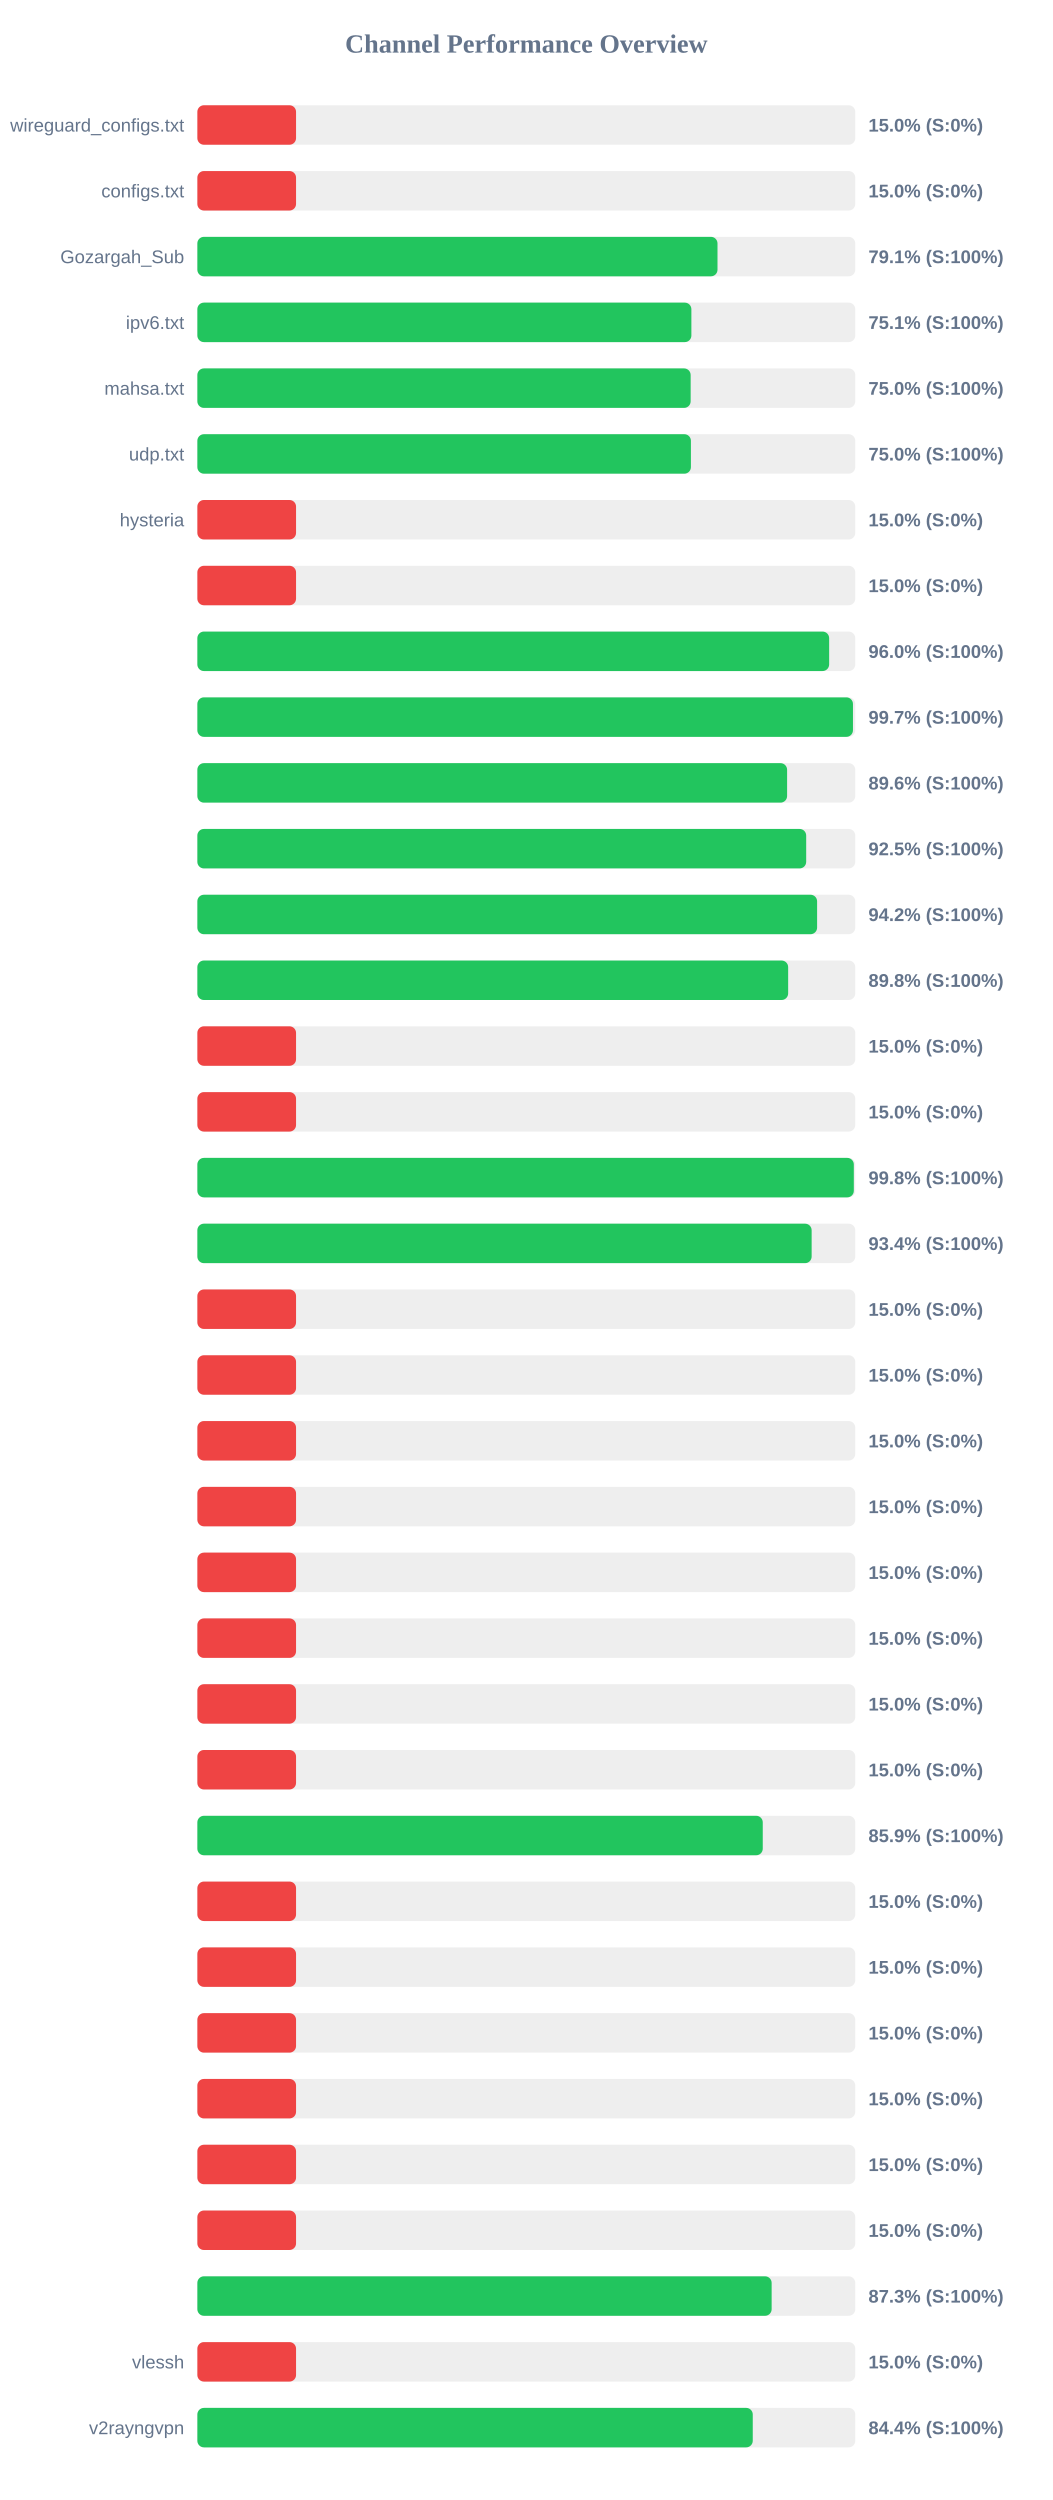
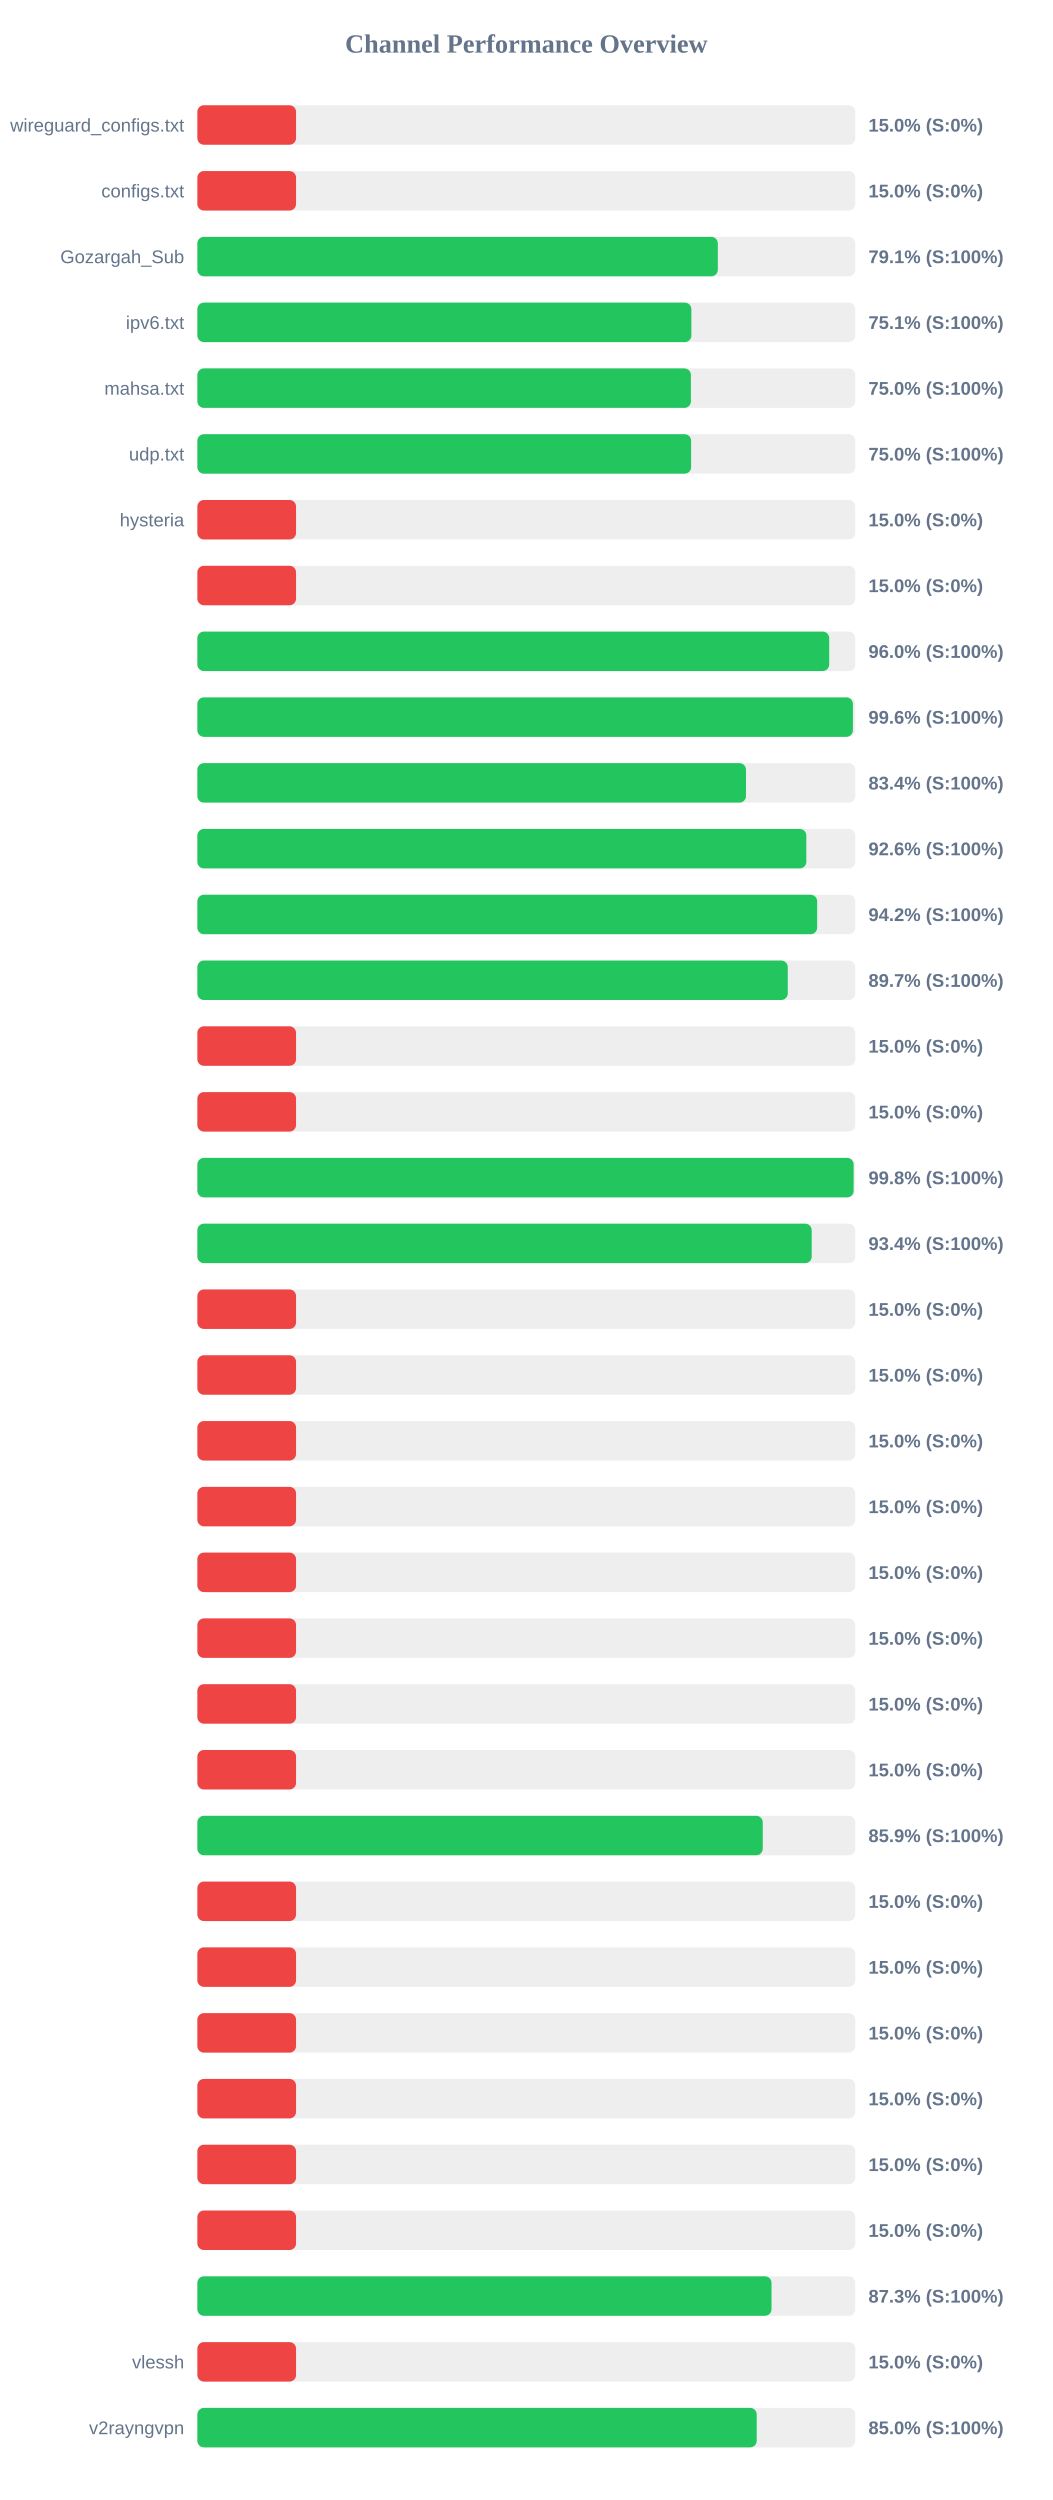
<svg xmlns="http://www.w3.org/2000/svg" width="800" height="1900" version="1.1">
  <style>
        .row { font: 14px Arial; fill: #64748b; }
        .score { font: bold 14px Arial; fill: #64748b; }
    </style>
  <text x="400" y="40" text-anchor="middle" font-size="20px" font-weight="bold" fill="#64748b">Channel Performance Overview</text>
  <rect x="150" y="80" width="500" height="30" fill="#eee" rx="5" />
  <rect x="150" y="80" width="75.0" height="30" fill="#ef4444" rx="5" />
  <text x="140" y="100" text-anchor="end" class="row">wireguard_configs.txt</text>
  <text x="660" y="100" text-anchor="start" class="score">15.0% (S:0%)</text>
  <rect x="150" y="130" width="500" height="30" fill="#eee" rx="5" />
  <rect x="150" y="130" width="75.0" height="30" fill="#ef4444" rx="5" />
  <text x="140" y="150" text-anchor="end" class="row">configs.txt</text>
  <text x="660" y="150" text-anchor="start" class="score">15.0% (S:0%)</text>
  <rect x="150" y="180" width="500" height="30" fill="#eee" rx="5" />
-   <rect x="150" y="180" width="395.3" height="30" fill="#22c55e" rx="5" />
+   <rect x="150" y="180" width="395.55" height="30" fill="#22c55e" rx="5" />
  <text x="140" y="200" text-anchor="end" class="row">Gozargah_Sub</text>
  <text x="660" y="200" text-anchor="start" class="score">79.1% (S:100%)</text>
  <rect x="150" y="230" width="500" height="30" fill="#eee" rx="5" />
  <rect x="150" y="230" width="375.45" height="30" fill="#22c55e" rx="5" />
  <text x="140" y="250" text-anchor="end" class="row">ipv6.txt</text>
  <text x="660" y="250" text-anchor="start" class="score">75.1% (S:100%)</text>
  <rect x="150" y="280" width="500" height="30" fill="#eee" rx="5" />
-   <rect x="150" y="280" width="374.9" height="30" fill="#22c55e" rx="5" />
+   <rect x="150" y="280" width="375.1" height="30" fill="#22c55e" rx="5" />
  <text x="140" y="300" text-anchor="end" class="row">mahsa.txt</text>
  <text x="660" y="300" text-anchor="start" class="score">75.0% (S:100%)</text>
  <rect x="150" y="330" width="500" height="30" fill="#eee" rx="5" />
-   <rect x="150" y="330" width="375.1" height="30" fill="#22c55e" rx="5" />
+   <rect x="150" y="330" width="375.25" height="30" fill="#22c55e" rx="5" />
  <text x="140" y="350" text-anchor="end" class="row">udp.txt</text>
  <text x="660" y="350" text-anchor="start" class="score">75.0% (S:100%)</text>
  <rect x="150" y="380" width="500" height="30" fill="#eee" rx="5" />
  <rect x="150" y="380" width="75.0" height="30" fill="#ef4444" rx="5" />
  <text x="140" y="400" text-anchor="end" class="row">hysteria</text>
  <text x="660" y="400" text-anchor="start" class="score">15.0% (S:0%)</text>
  <rect x="150" y="430" width="500" height="30" fill="#eee" rx="5" />
  <rect x="150" y="430" width="75.0" height="30" fill="#ef4444" rx="5" />
  <text x="140" y="450" text-anchor="end" class="row" />
  <text x="660" y="450" text-anchor="start" class="score">15.0% (S:0%)</text>
  <rect x="150" y="480" width="500" height="30" fill="#eee" rx="5" />
-   <rect x="150" y="480" width="480.15" height="30" fill="#22c55e" rx="5" />
+   <rect x="150" y="480" width="480.2" height="30" fill="#22c55e" rx="5" />
  <text x="140" y="500" text-anchor="end" class="row" />
  <text x="660" y="500" text-anchor="start" class="score">96.0% (S:100%)</text>
  <rect x="150" y="530" width="500" height="30" fill="#eee" rx="5" />
-   <rect x="150" y="530" width="498.25" height="30" fill="#22c55e" rx="5" />
+   <rect x="150" y="530" width="498.2" height="30" fill="#22c55e" rx="5" />
  <text x="140" y="550" text-anchor="end" class="row" />
-   <text x="660" y="550" text-anchor="start" class="score">99.7% (S:100%)</text>
+   <text x="660" y="550" text-anchor="start" class="score">99.6% (S:100%)</text>
  <rect x="150" y="580" width="500" height="30" fill="#eee" rx="5" />
-   <rect x="150" y="580" width="448.2" height="30" fill="#22c55e" rx="5" />
+   <rect x="150" y="580" width="416.95" height="30" fill="#22c55e" rx="5" />
  <text x="140" y="600" text-anchor="end" class="row" />
-   <text x="660" y="600" text-anchor="start" class="score">89.6% (S:100%)</text>
+   <text x="660" y="600" text-anchor="start" class="score">83.4% (S:100%)</text>
  <rect x="150" y="630" width="500" height="30" fill="#eee" rx="5" />
-   <rect x="150" y="630" width="462.7" height="30" fill="#22c55e" rx="5" />
+   <rect x="150" y="630" width="462.8" height="30" fill="#22c55e" rx="5" />
  <text x="140" y="650" text-anchor="end" class="row" />
-   <text x="660" y="650" text-anchor="start" class="score">92.5% (S:100%)</text>
+   <text x="660" y="650" text-anchor="start" class="score">92.6% (S:100%)</text>
  <rect x="150" y="680" width="500" height="30" fill="#eee" rx="5" />
-   <rect x="150" y="680" width="471.0" height="30" fill="#22c55e" rx="5" />
+   <rect x="150" y="680" width="471.05" height="30" fill="#22c55e" rx="5" />
  <text x="140" y="700" text-anchor="end" class="row" />
  <text x="660" y="700" text-anchor="start" class="score">94.2% (S:100%)</text>
  <rect x="150" y="730" width="500" height="30" fill="#eee" rx="5" />
-   <rect x="150" y="730" width="449.0" height="30" fill="#22c55e" rx="5" />
+   <rect x="150" y="730" width="448.7" height="30" fill="#22c55e" rx="5" />
  <text x="140" y="750" text-anchor="end" class="row" />
-   <text x="660" y="750" text-anchor="start" class="score">89.8% (S:100%)</text>
+   <text x="660" y="750" text-anchor="start" class="score">89.7% (S:100%)</text>
  <rect x="150" y="780" width="500" height="30" fill="#eee" rx="5" />
  <rect x="150" y="780" width="75.0" height="30" fill="#ef4444" rx="5" />
  <text x="140" y="800" text-anchor="end" class="row" />
  <text x="660" y="800" text-anchor="start" class="score">15.0% (S:0%)</text>
  <rect x="150" y="830" width="500" height="30" fill="#eee" rx="5" />
  <rect x="150" y="830" width="75.0" height="30" fill="#ef4444" rx="5" />
  <text x="140" y="850" text-anchor="end" class="row" />
  <text x="660" y="850" text-anchor="start" class="score">15.0% (S:0%)</text>
  <rect x="150" y="880" width="500" height="30" fill="#eee" rx="5" />
-   <rect x="150" y="880" width="498.9" height="30" fill="#22c55e" rx="5" />
+   <rect x="150" y="880" width="498.75" height="30" fill="#22c55e" rx="5" />
  <text x="140" y="900" text-anchor="end" class="row" />
  <text x="660" y="900" text-anchor="start" class="score">99.8% (S:100%)</text>
  <rect x="150" y="930" width="500" height="30" fill="#eee" rx="5" />
-   <rect x="150" y="930" width="466.85" height="30" fill="#22c55e" rx="5" />
+   <rect x="150" y="930" width="466.9" height="30" fill="#22c55e" rx="5" />
  <text x="140" y="950" text-anchor="end" class="row" />
  <text x="660" y="950" text-anchor="start" class="score">93.4% (S:100%)</text>
  <rect x="150" y="980" width="500" height="30" fill="#eee" rx="5" />
  <rect x="150" y="980" width="75.0" height="30" fill="#ef4444" rx="5" />
  <text x="140" y="1000" text-anchor="end" class="row" />
  <text x="660" y="1000" text-anchor="start" class="score">15.0% (S:0%)</text>
  <rect x="150" y="1030" width="500" height="30" fill="#eee" rx="5" />
  <rect x="150" y="1030" width="75.0" height="30" fill="#ef4444" rx="5" />
  <text x="140" y="1050" text-anchor="end" class="row" />
  <text x="660" y="1050" text-anchor="start" class="score">15.0% (S:0%)</text>
  <rect x="150" y="1080" width="500" height="30" fill="#eee" rx="5" />
  <rect x="150" y="1080" width="75.0" height="30" fill="#ef4444" rx="5" />
  <text x="140" y="1100" text-anchor="end" class="row" />
  <text x="660" y="1100" text-anchor="start" class="score">15.0% (S:0%)</text>
  <rect x="150" y="1130" width="500" height="30" fill="#eee" rx="5" />
  <rect x="150" y="1130" width="75.0" height="30" fill="#ef4444" rx="5" />
  <text x="140" y="1150" text-anchor="end" class="row" />
  <text x="660" y="1150" text-anchor="start" class="score">15.0% (S:0%)</text>
  <rect x="150" y="1180" width="500" height="30" fill="#eee" rx="5" />
  <rect x="150" y="1180" width="75.0" height="30" fill="#ef4444" rx="5" />
  <text x="140" y="1200" text-anchor="end" class="row" />
  <text x="660" y="1200" text-anchor="start" class="score">15.0% (S:0%)</text>
  <rect x="150" y="1230" width="500" height="30" fill="#eee" rx="5" />
  <rect x="150" y="1230" width="75.0" height="30" fill="#ef4444" rx="5" />
  <text x="140" y="1250" text-anchor="end" class="row" />
  <text x="660" y="1250" text-anchor="start" class="score">15.0% (S:0%)</text>
  <rect x="150" y="1280" width="500" height="30" fill="#eee" rx="5" />
  <rect x="150" y="1280" width="75.0" height="30" fill="#ef4444" rx="5" />
  <text x="140" y="1300" text-anchor="end" class="row" />
  <text x="660" y="1300" text-anchor="start" class="score">15.0% (S:0%)</text>
  <rect x="150" y="1330" width="500" height="30" fill="#eee" rx="5" />
  <rect x="150" y="1330" width="75.0" height="30" fill="#ef4444" rx="5" />
  <text x="140" y="1350" text-anchor="end" class="row" />
  <text x="660" y="1350" text-anchor="start" class="score">15.0% (S:0%)</text>
  <rect x="150" y="1380" width="500" height="30" fill="#eee" rx="5" />
  <rect x="150" y="1380" width="429.7" height="30" fill="#22c55e" rx="5" />
  <text x="140" y="1400" text-anchor="end" class="row" />
  <text x="660" y="1400" text-anchor="start" class="score">85.9% (S:100%)</text>
  <rect x="150" y="1430" width="500" height="30" fill="#eee" rx="5" />
  <rect x="150" y="1430" width="75.0" height="30" fill="#ef4444" rx="5" />
  <text x="140" y="1450" text-anchor="end" class="row" />
  <text x="660" y="1450" text-anchor="start" class="score">15.0% (S:0%)</text>
  <rect x="150" y="1480" width="500" height="30" fill="#eee" rx="5" />
  <rect x="150" y="1480" width="75.0" height="30" fill="#ef4444" rx="5" />
  <text x="140" y="1500" text-anchor="end" class="row" />
  <text x="660" y="1500" text-anchor="start" class="score">15.0% (S:0%)</text>
  <rect x="150" y="1530" width="500" height="30" fill="#eee" rx="5" />
  <rect x="150" y="1530" width="75.0" height="30" fill="#ef4444" rx="5" />
  <text x="140" y="1550" text-anchor="end" class="row" />
  <text x="660" y="1550" text-anchor="start" class="score">15.0% (S:0%)</text>
  <rect x="150" y="1580" width="500" height="30" fill="#eee" rx="5" />
  <rect x="150" y="1580" width="75.0" height="30" fill="#ef4444" rx="5" />
  <text x="140" y="1600" text-anchor="end" class="row" />
  <text x="660" y="1600" text-anchor="start" class="score">15.0% (S:0%)</text>
  <rect x="150" y="1630" width="500" height="30" fill="#eee" rx="5" />
  <rect x="150" y="1630" width="75.0" height="30" fill="#ef4444" rx="5" />
  <text x="140" y="1650" text-anchor="end" class="row" />
  <text x="660" y="1650" text-anchor="start" class="score">15.0% (S:0%)</text>
  <rect x="150" y="1680" width="500" height="30" fill="#eee" rx="5" />
  <rect x="150" y="1680" width="75.0" height="30" fill="#ef4444" rx="5" />
  <text x="140" y="1700" text-anchor="end" class="row" />
  <text x="660" y="1700" text-anchor="start" class="score">15.0% (S:0%)</text>
  <rect x="150" y="1730" width="500" height="30" fill="#eee" rx="5" />
-   <rect x="150" y="1730" width="436.45" height="30" fill="#22c55e" rx="5" />
+   <rect x="150" y="1730" width="436.35" height="30" fill="#22c55e" rx="5" />
  <text x="140" y="1750" text-anchor="end" class="row" />
  <text x="660" y="1750" text-anchor="start" class="score">87.3% (S:100%)</text>
  <rect x="150" y="1780" width="500" height="30" fill="#eee" rx="5" />
  <rect x="150" y="1780" width="75.0" height="30" fill="#ef4444" rx="5" />
  <text x="140" y="1800" text-anchor="end" class="row">vlessh</text>
  <text x="660" y="1800" text-anchor="start" class="score">15.0% (S:0%)</text>
  <rect x="150" y="1830" width="500" height="30" fill="#eee" rx="5" />
-   <rect x="150" y="1830" width="422.1" height="30" fill="#22c55e" rx="5" />
+   <rect x="150" y="1830" width="425.1" height="30" fill="#22c55e" rx="5" />
  <text x="140" y="1850" text-anchor="end" class="row">v2rayngvpn</text>
-   <text x="660" y="1850" text-anchor="start" class="score">84.4% (S:100%)</text>
+   <text x="660" y="1850" text-anchor="start" class="score">85.0% (S:100%)</text>
</svg>
